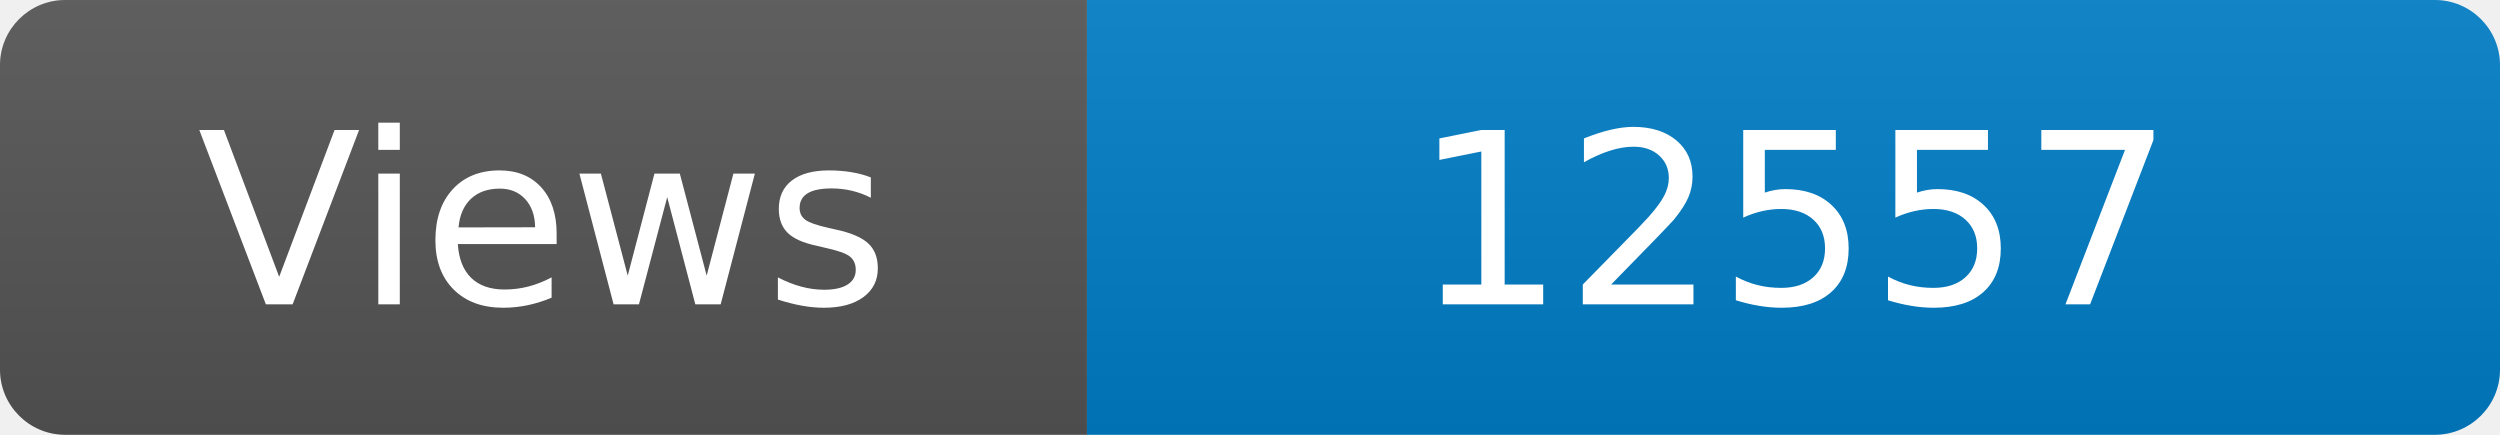
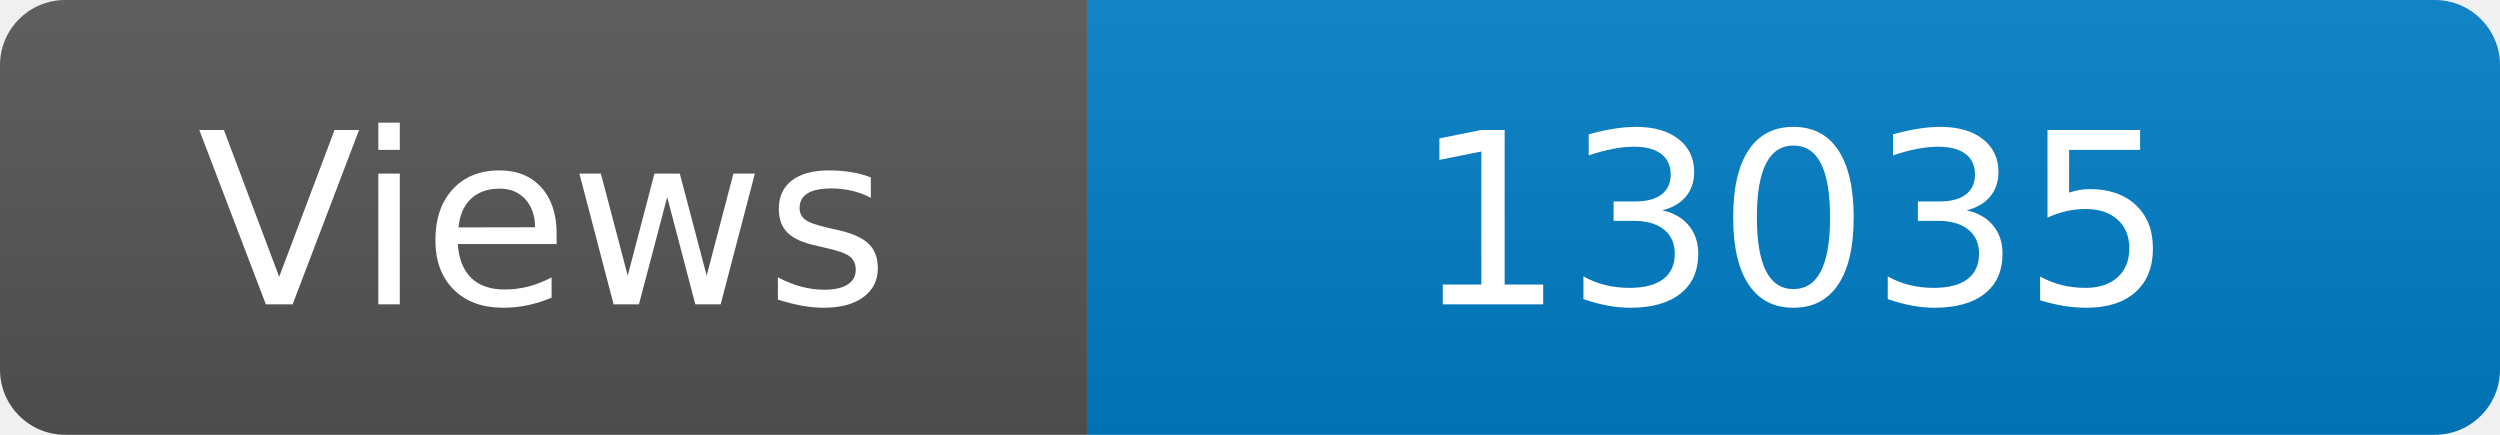
<svg xmlns="http://www.w3.org/2000/svg" width="115" height="20" role="img" aria-label="Maintained?: yes">
  <linearGradient id="s" x2="0" y2="100%">
    <stop offset="0" stop-color="#bbb" stop-opacity=".1" />
    <stop offset="1" stop-opacity=".1" />
  </linearGradient>
  <clipPath id="r">
    <rect width="115" height="20" rx="3" fill="#fff" />
  </clipPath>
  <g clip-path="url(#r)">
    <rect width="50" height="20" fill="#555" />
    <rect x="50" width="160" height="20" fill="#007ec6" />
    <rect width="115" height="20" fill="url(#s)" />
  </g>
  <g fill="#fff" text-anchor="middle" font-family="Verdana,Geneva,DejaVu Sans,sans-serif" font-size="110">
    <text x="250" y="140" transform="scale(.1)" fill="#fff">Views</text>
-     <text x="825" y="140" transform="scale(.1)" fill="#fff">12557</text>
+     <text x="825" y="140" transform="scale(.1)" fill="#fff">13035</text>
  </g>
</svg>
